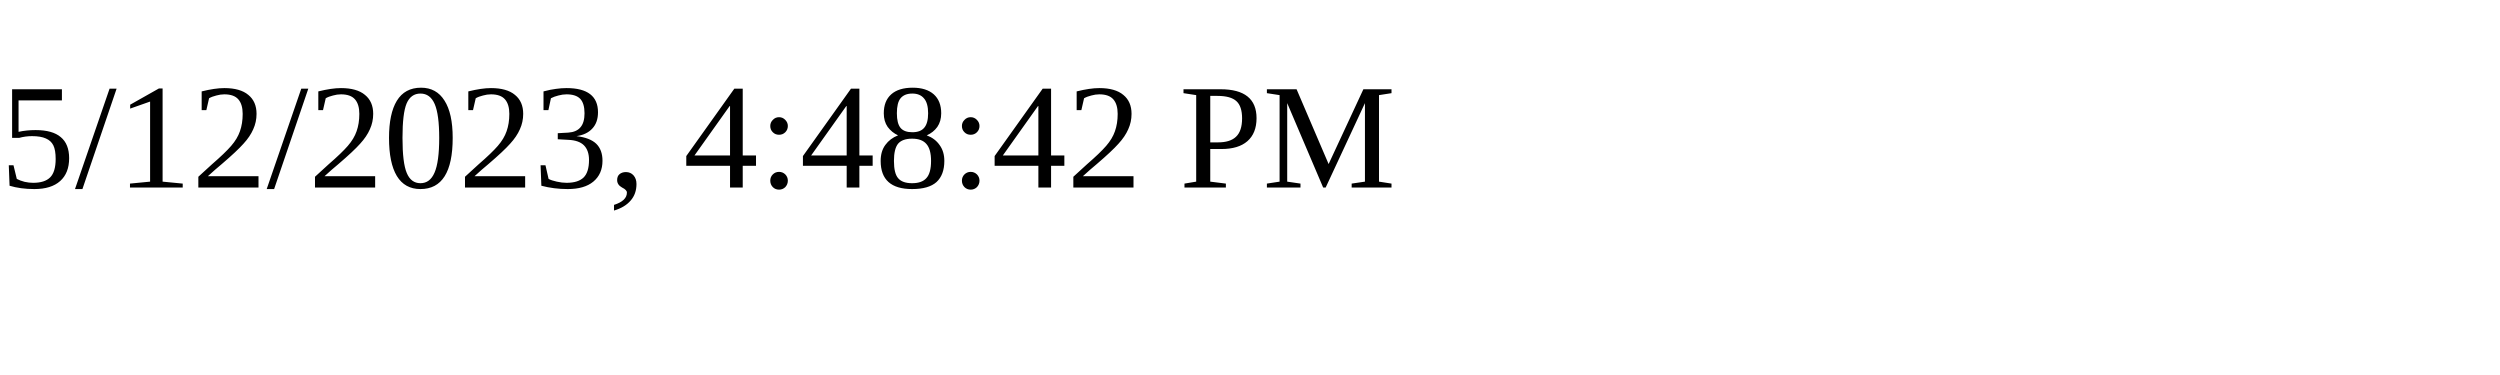
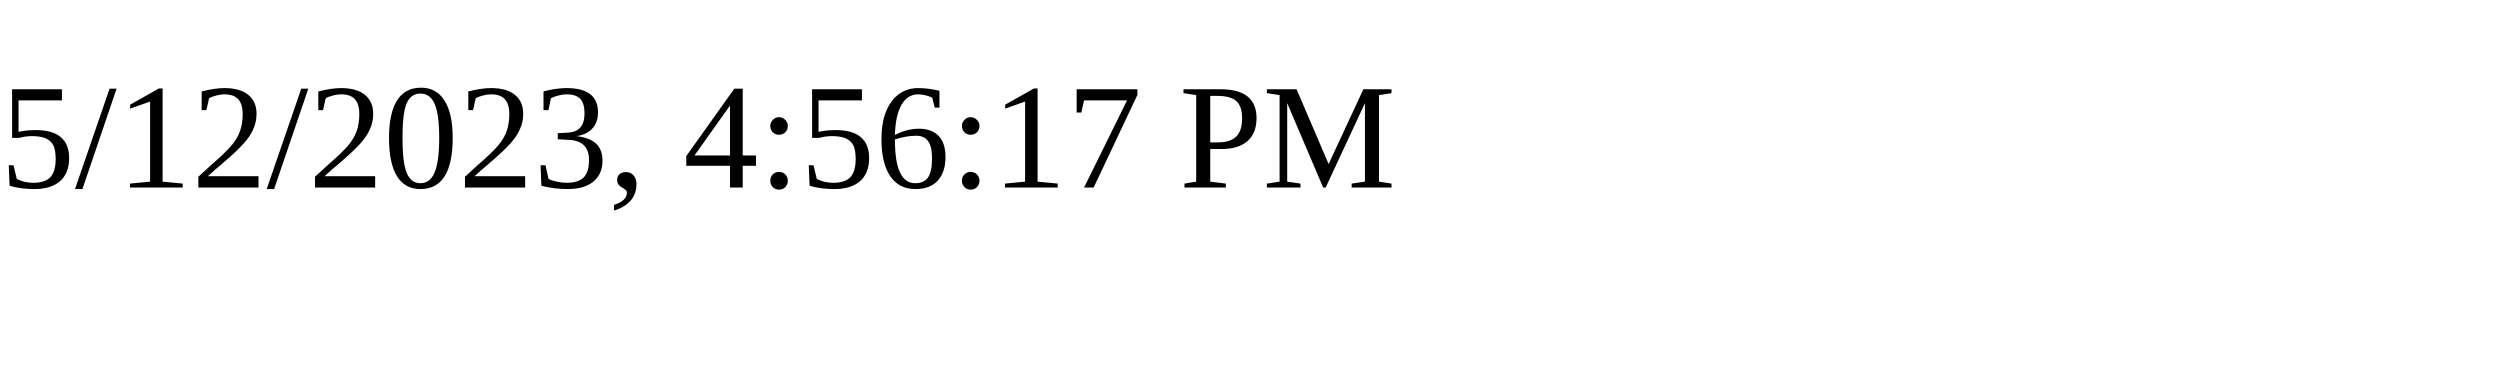
<svg xmlns="http://www.w3.org/2000/svg" height="30" width="200">
-   <text x="0" y="15">5/12/2023, 4:48:42 PM</text>
+   <text x="0" y="15">5/12/2023, 4:56:17 PM</text>
</svg>
